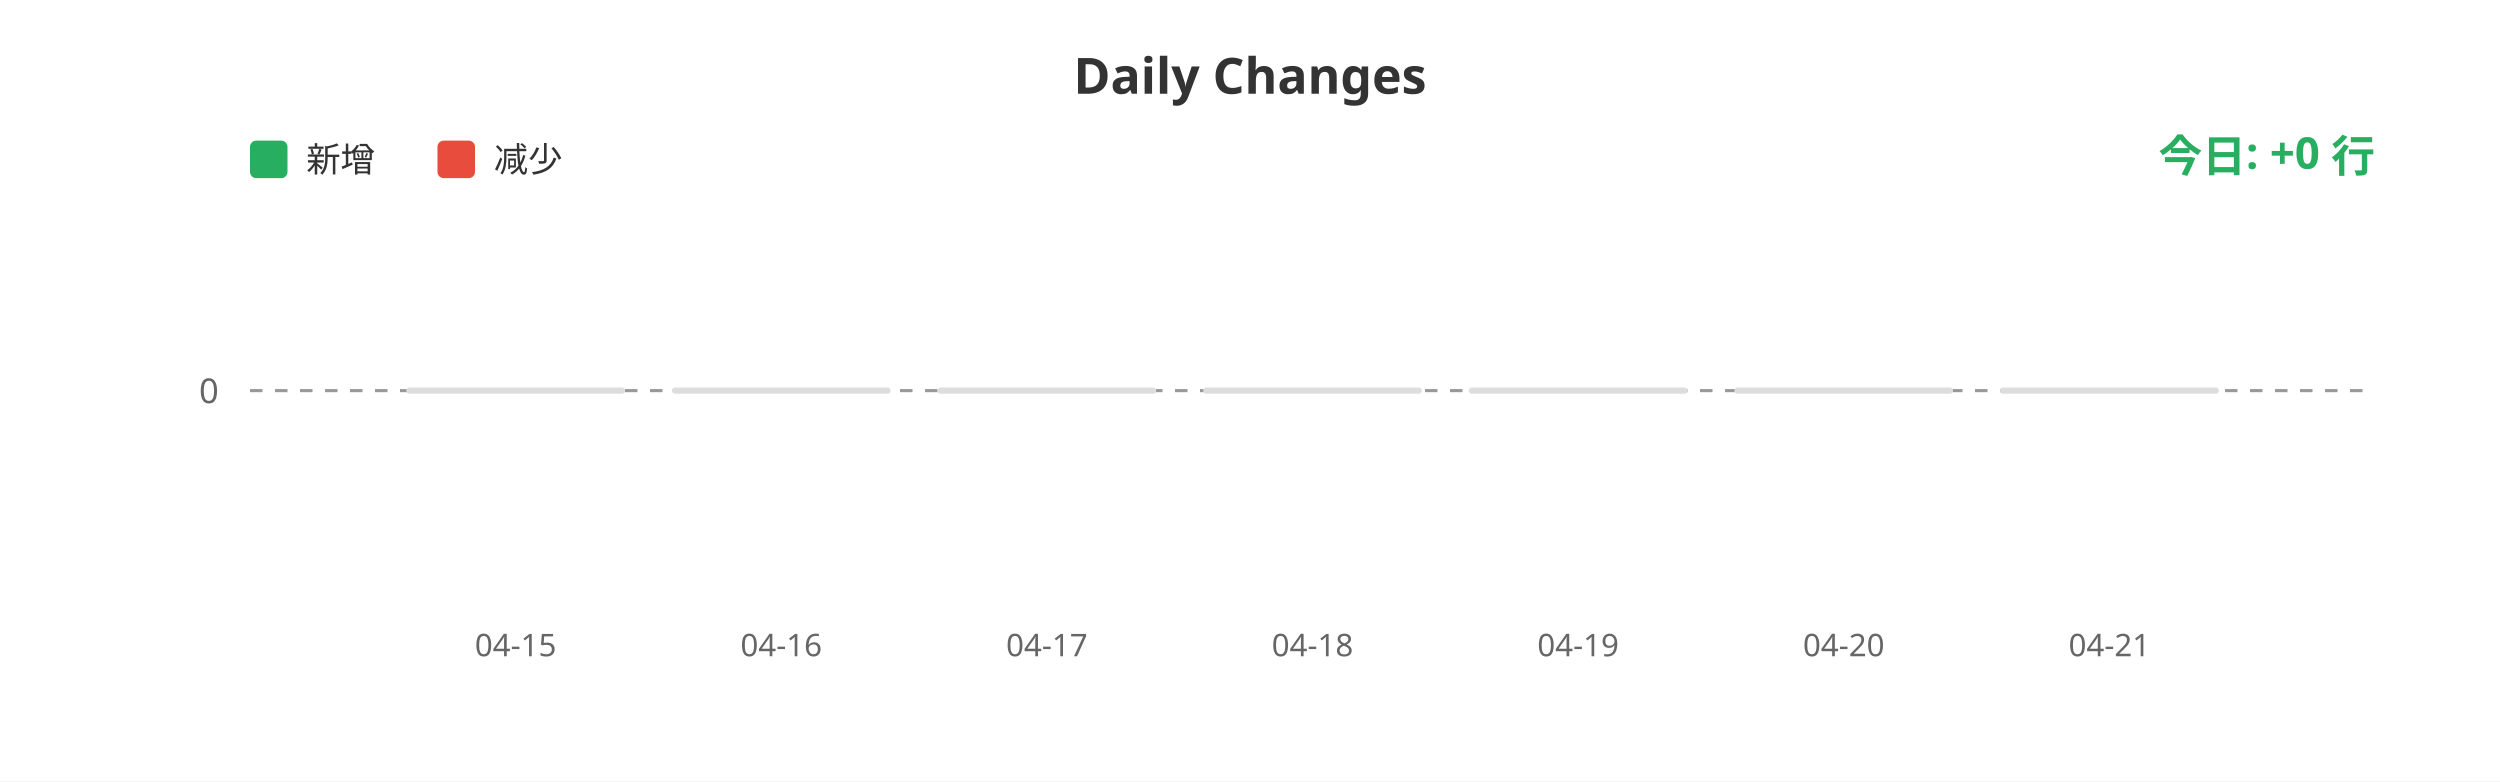
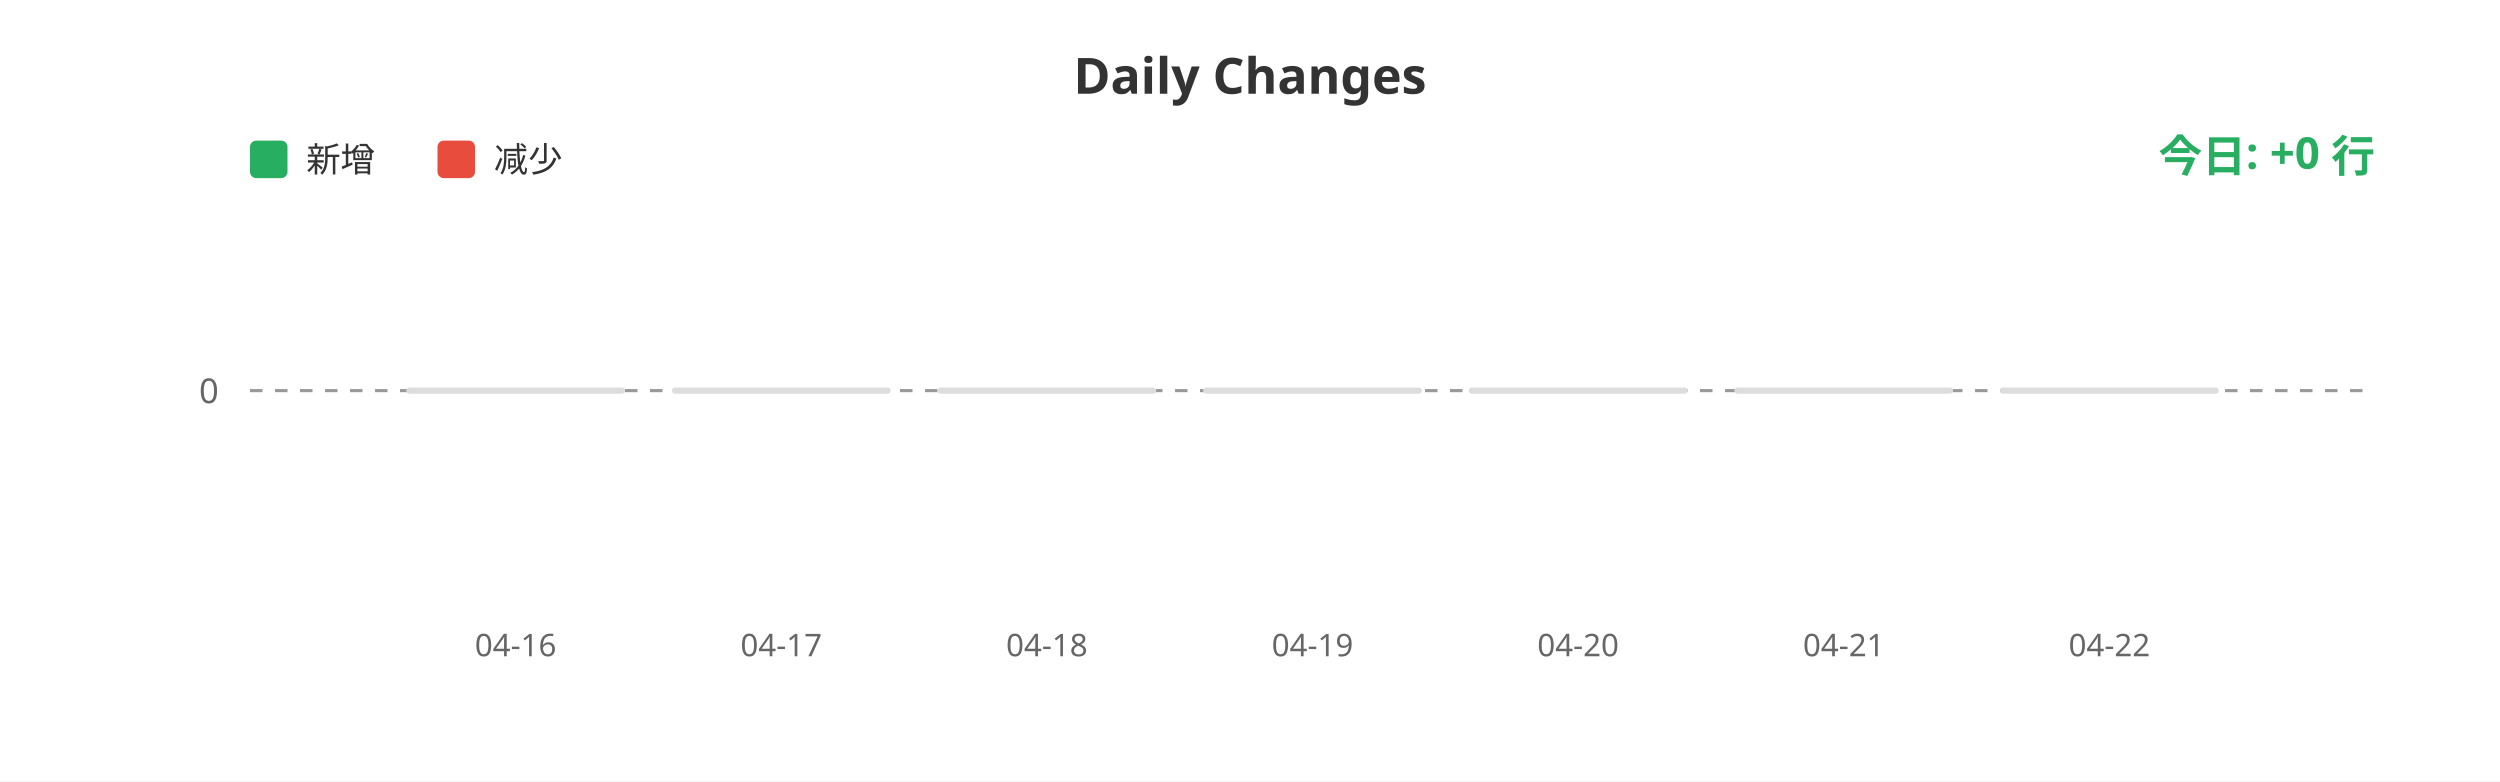
<svg xmlns="http://www.w3.org/2000/svg" width="800" height="250">
  <rect width="100%" height="100%" fill="#ffffff" />
  <text x="400" y="30" fill="#333" font-size="16" font-weight="bold" text-anchor="middle" font-family="sans-serif">Daily Changes</text>
  <rect x="80" y="45" width="12" height="12" fill="#27ae60" rx="2" />
  <text x="98" y="55" fill="#333" font-size="11" font-family="sans-serif">新增</text>
  <rect x="140" y="45" width="12" height="12" fill="#e74c3c" rx="2" />
  <text x="158" y="55" fill="#333" font-size="11" font-family="sans-serif">减少</text>
  <line x1="80" y1="125" x2="760" y2="125" stroke="#999" stroke-width="1" stroke-dasharray="4" />
  <text x="70" y="129" fill="#666" font-size="11" text-anchor="end" font-family="sans-serif">0</text>
  <rect x="130.0" y="124" width="70" height="2" fill="#ddd" rx="1" />
  <rect x="215.0" y="124" width="70" height="2" fill="#ddd" rx="1" />
  <rect x="300.0" y="124" width="70" height="2" fill="#ddd" rx="1" />
  <rect x="385.0" y="124" width="70" height="2" fill="#ddd" rx="1" />
  <rect x="470.0" y="124" width="70" height="2" fill="#ddd" rx="1" />
  <rect x="555.0" y="124" width="70" height="2" fill="#ddd" rx="1" />
  <rect x="640.0" y="124" width="70" height="2" fill="#ddd" rx="1" />
-   <text x="165.0" y="210" fill="#666" font-size="10" text-anchor="middle" font-family="sans-serif">04-15</text>
-   <text x="250.0" y="210" fill="#666" font-size="10" text-anchor="middle" font-family="sans-serif">04-16</text>
-   <text x="335.0" y="210" fill="#666" font-size="10" text-anchor="middle" font-family="sans-serif">04-17</text>
-   <text x="420.0" y="210" fill="#666" font-size="10" text-anchor="middle" font-family="sans-serif">04-18</text>
-   <text x="505.0" y="210" fill="#666" font-size="10" text-anchor="middle" font-family="sans-serif">04-19</text>
-   <text x="590.0" y="210" fill="#666" font-size="10" text-anchor="middle" font-family="sans-serif">04-20</text>
-   <text x="675.0" y="210" fill="#666" font-size="10" text-anchor="middle" font-family="sans-serif">04-21</text>
+   <text x="165.0" y="210" fill="#666" font-size="10" text-anchor="middle" font-family="sans-serif">04-16</text>
+   <text x="250.0" y="210" fill="#666" font-size="10" text-anchor="middle" font-family="sans-serif">04-17</text>
+   <text x="335.0" y="210" fill="#666" font-size="10" text-anchor="middle" font-family="sans-serif">04-18</text>
+   <text x="420.0" y="210" fill="#666" font-size="10" text-anchor="middle" font-family="sans-serif">04-19</text>
+   <text x="505.0" y="210" fill="#666" font-size="10" text-anchor="middle" font-family="sans-serif">04-20</text>
+   <text x="590.0" y="210" fill="#666" font-size="10" text-anchor="middle" font-family="sans-serif">04-21</text>
+   <text x="675.0" y="210" fill="#666" font-size="10" text-anchor="middle" font-family="sans-serif">04-22</text>
  <text x="760" y="55" fill="#27ae60" font-size="14" font-weight="bold" text-anchor="end" font-family="sans-serif">今日: +0 行</text>
</svg>
